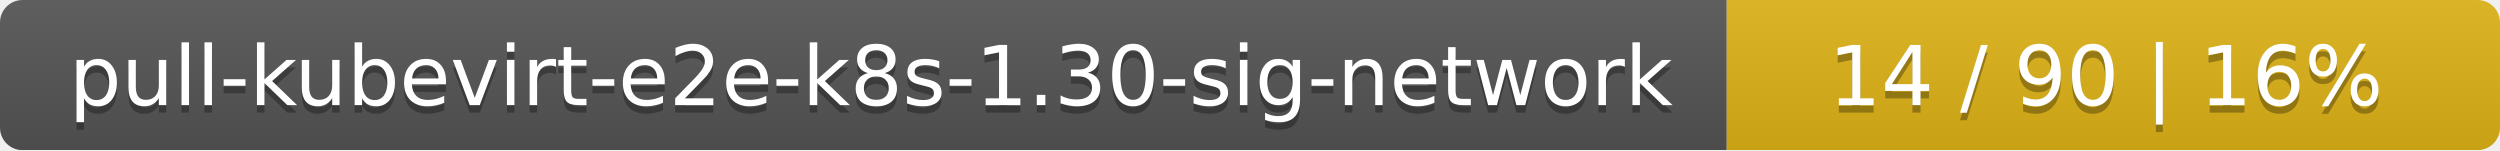
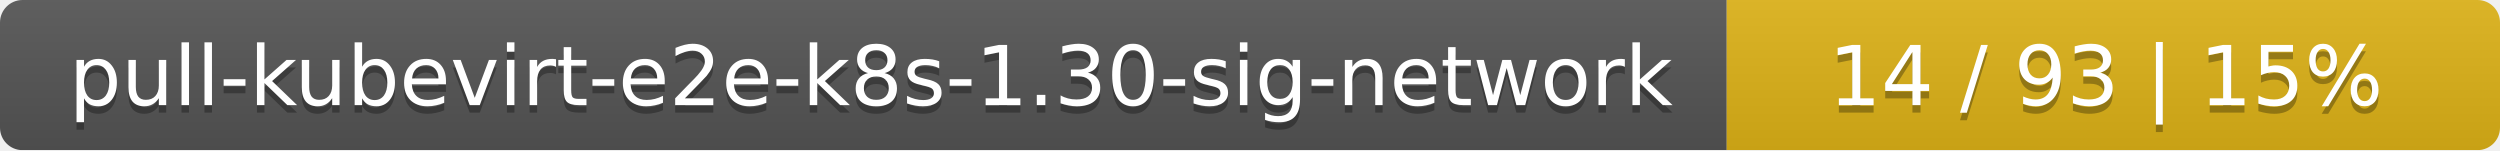
<svg xmlns="http://www.w3.org/2000/svg" width="333" height="20">
  <linearGradient id="smooth" x2="0" y2="100%">
    <stop offset="0" stop-color="#bbb" stop-opacity=".1" />
    <stop offset="1" stop-opacity=".1" />
  </linearGradient>
  <mask id="round">
    <rect width="333" height="20" rx="3" fill="#fff" />
  </mask>
  <g mask="url(#round)">
    <rect width="230" height="20" fill="#555" />
    <rect x="230" width="103" height="20" fill="#dfb317" />
    <rect width="333" height="20" fill="url(#smooth)" />
  </g>
  <g fill="#fff" text-anchor="middle" font-family="DejaVu Sans,Verdana,Geneva,sans-serif" font-size="11">
    <text x="116" y="15" fill="#010101" fill-opacity=".3">pull-kubevirt-e2e-k8s-1.30-sig-network</text>
    <text x="116" y="14">pull-kubevirt-e2e-k8s-1.30-sig-network</text>
-     <text x="280.5" y="15" fill="#010101" fill-opacity=".3">14 / 90    |    16%</text>
-     <text x="280.5" y="14">14 / 90    |    16%</text>
+     <text x="280.5" y="15" fill="#010101" fill-opacity=".3">14 / 93    |    15%</text>
+     <text x="280.5" y="14">14 / 93    |    15%</text>
  </g>
</svg>
